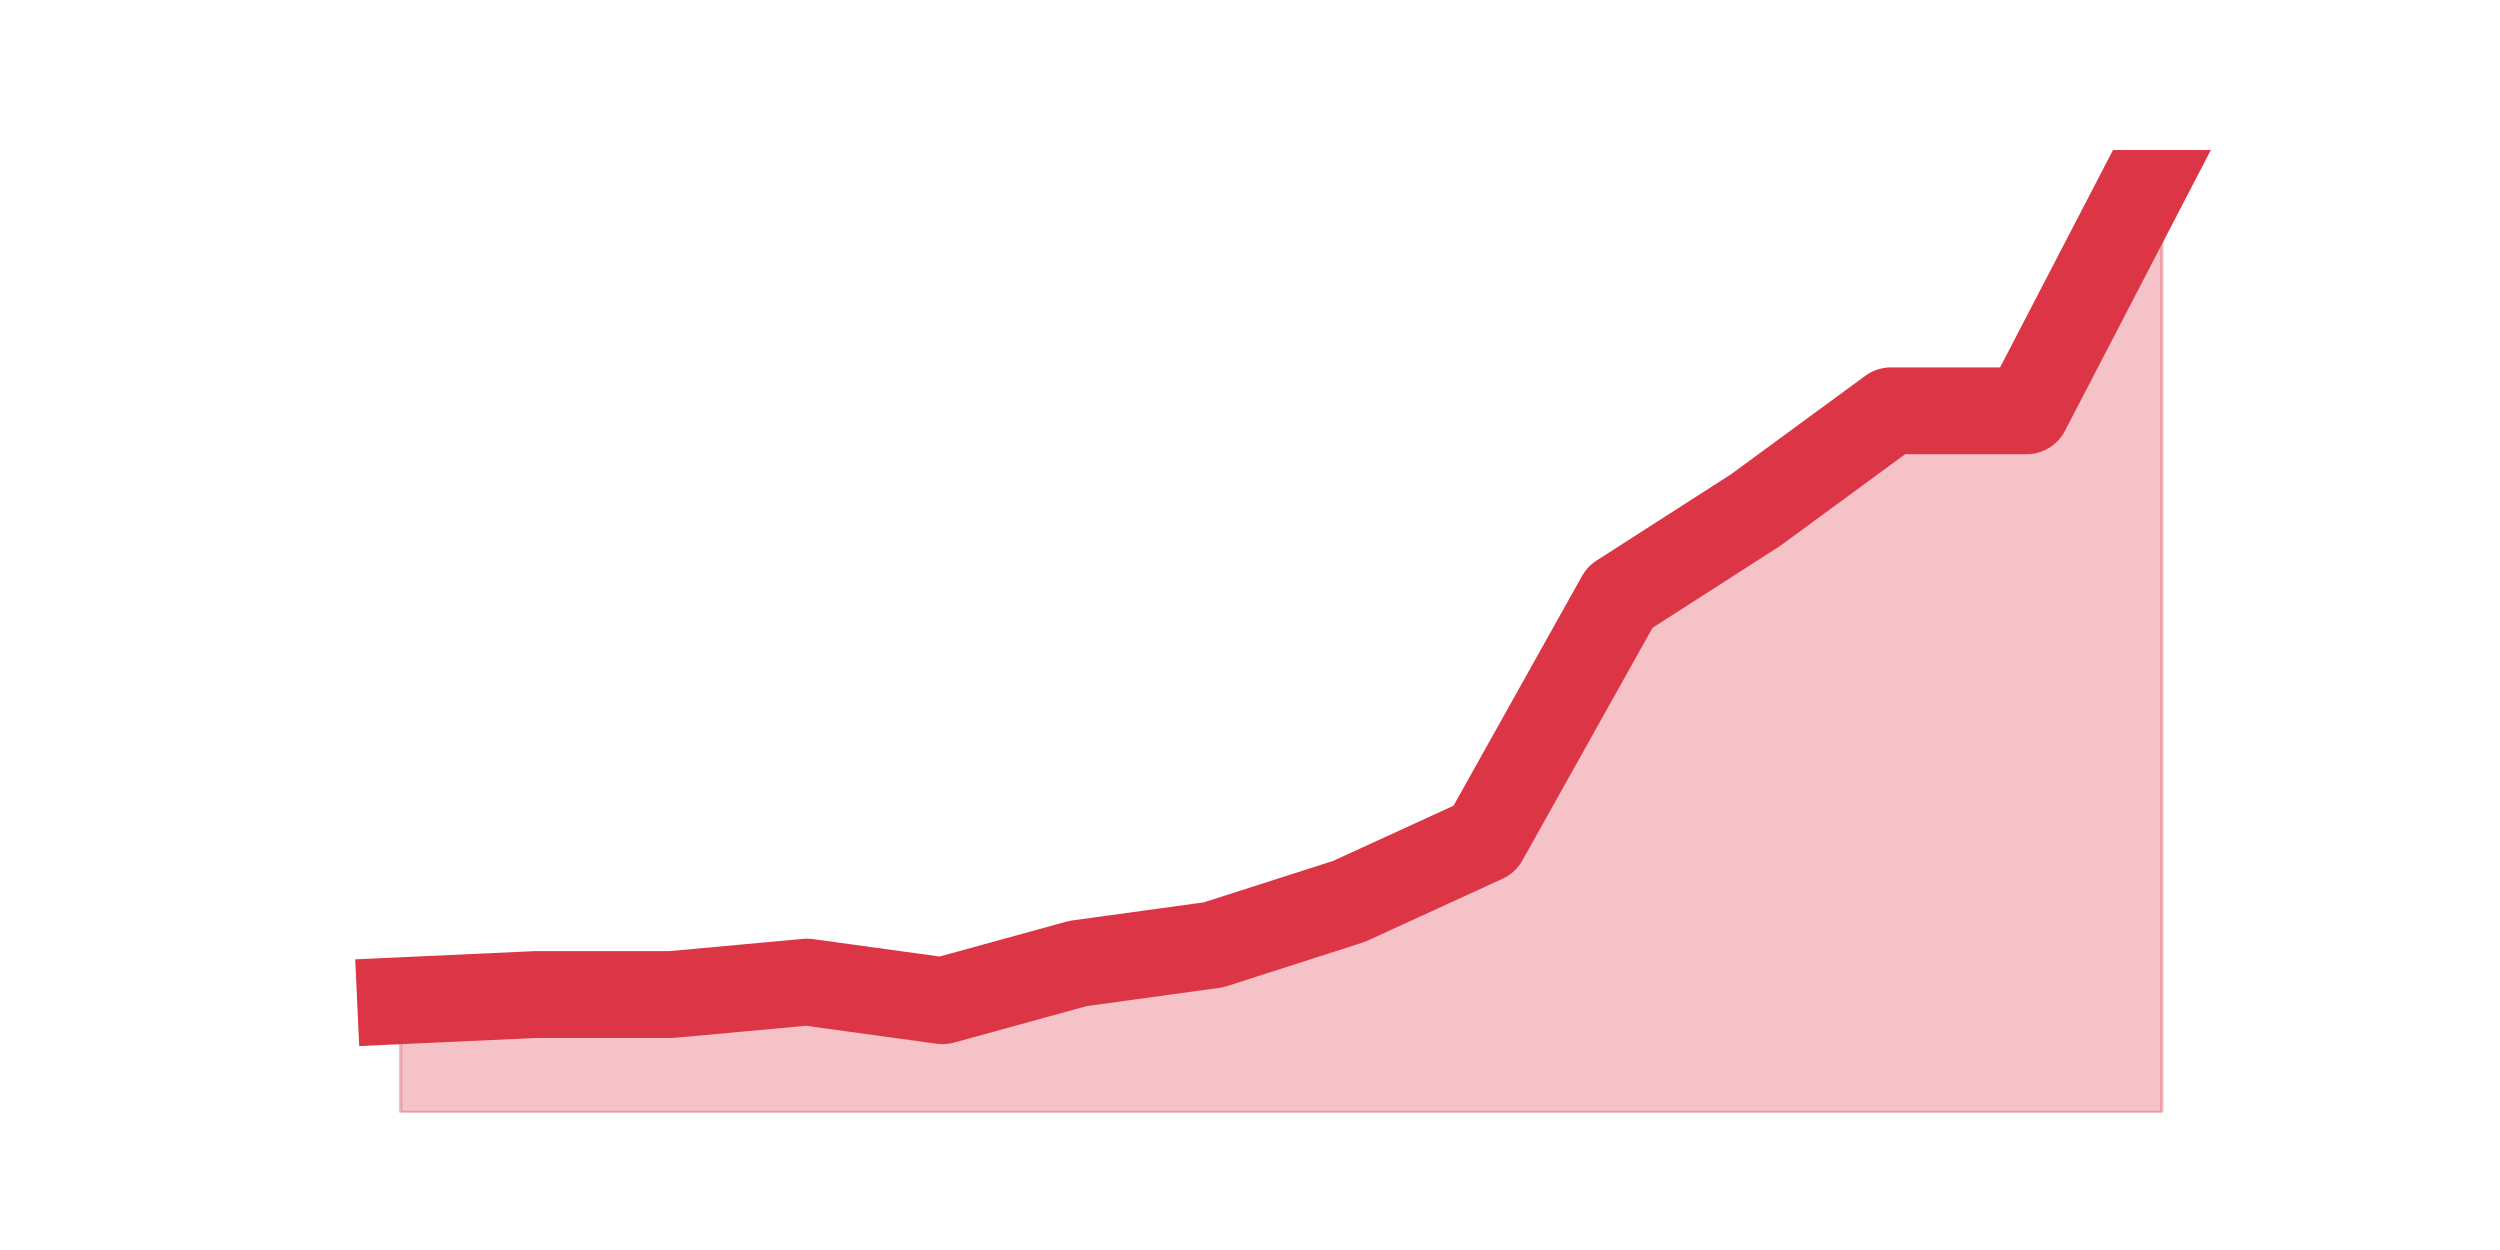
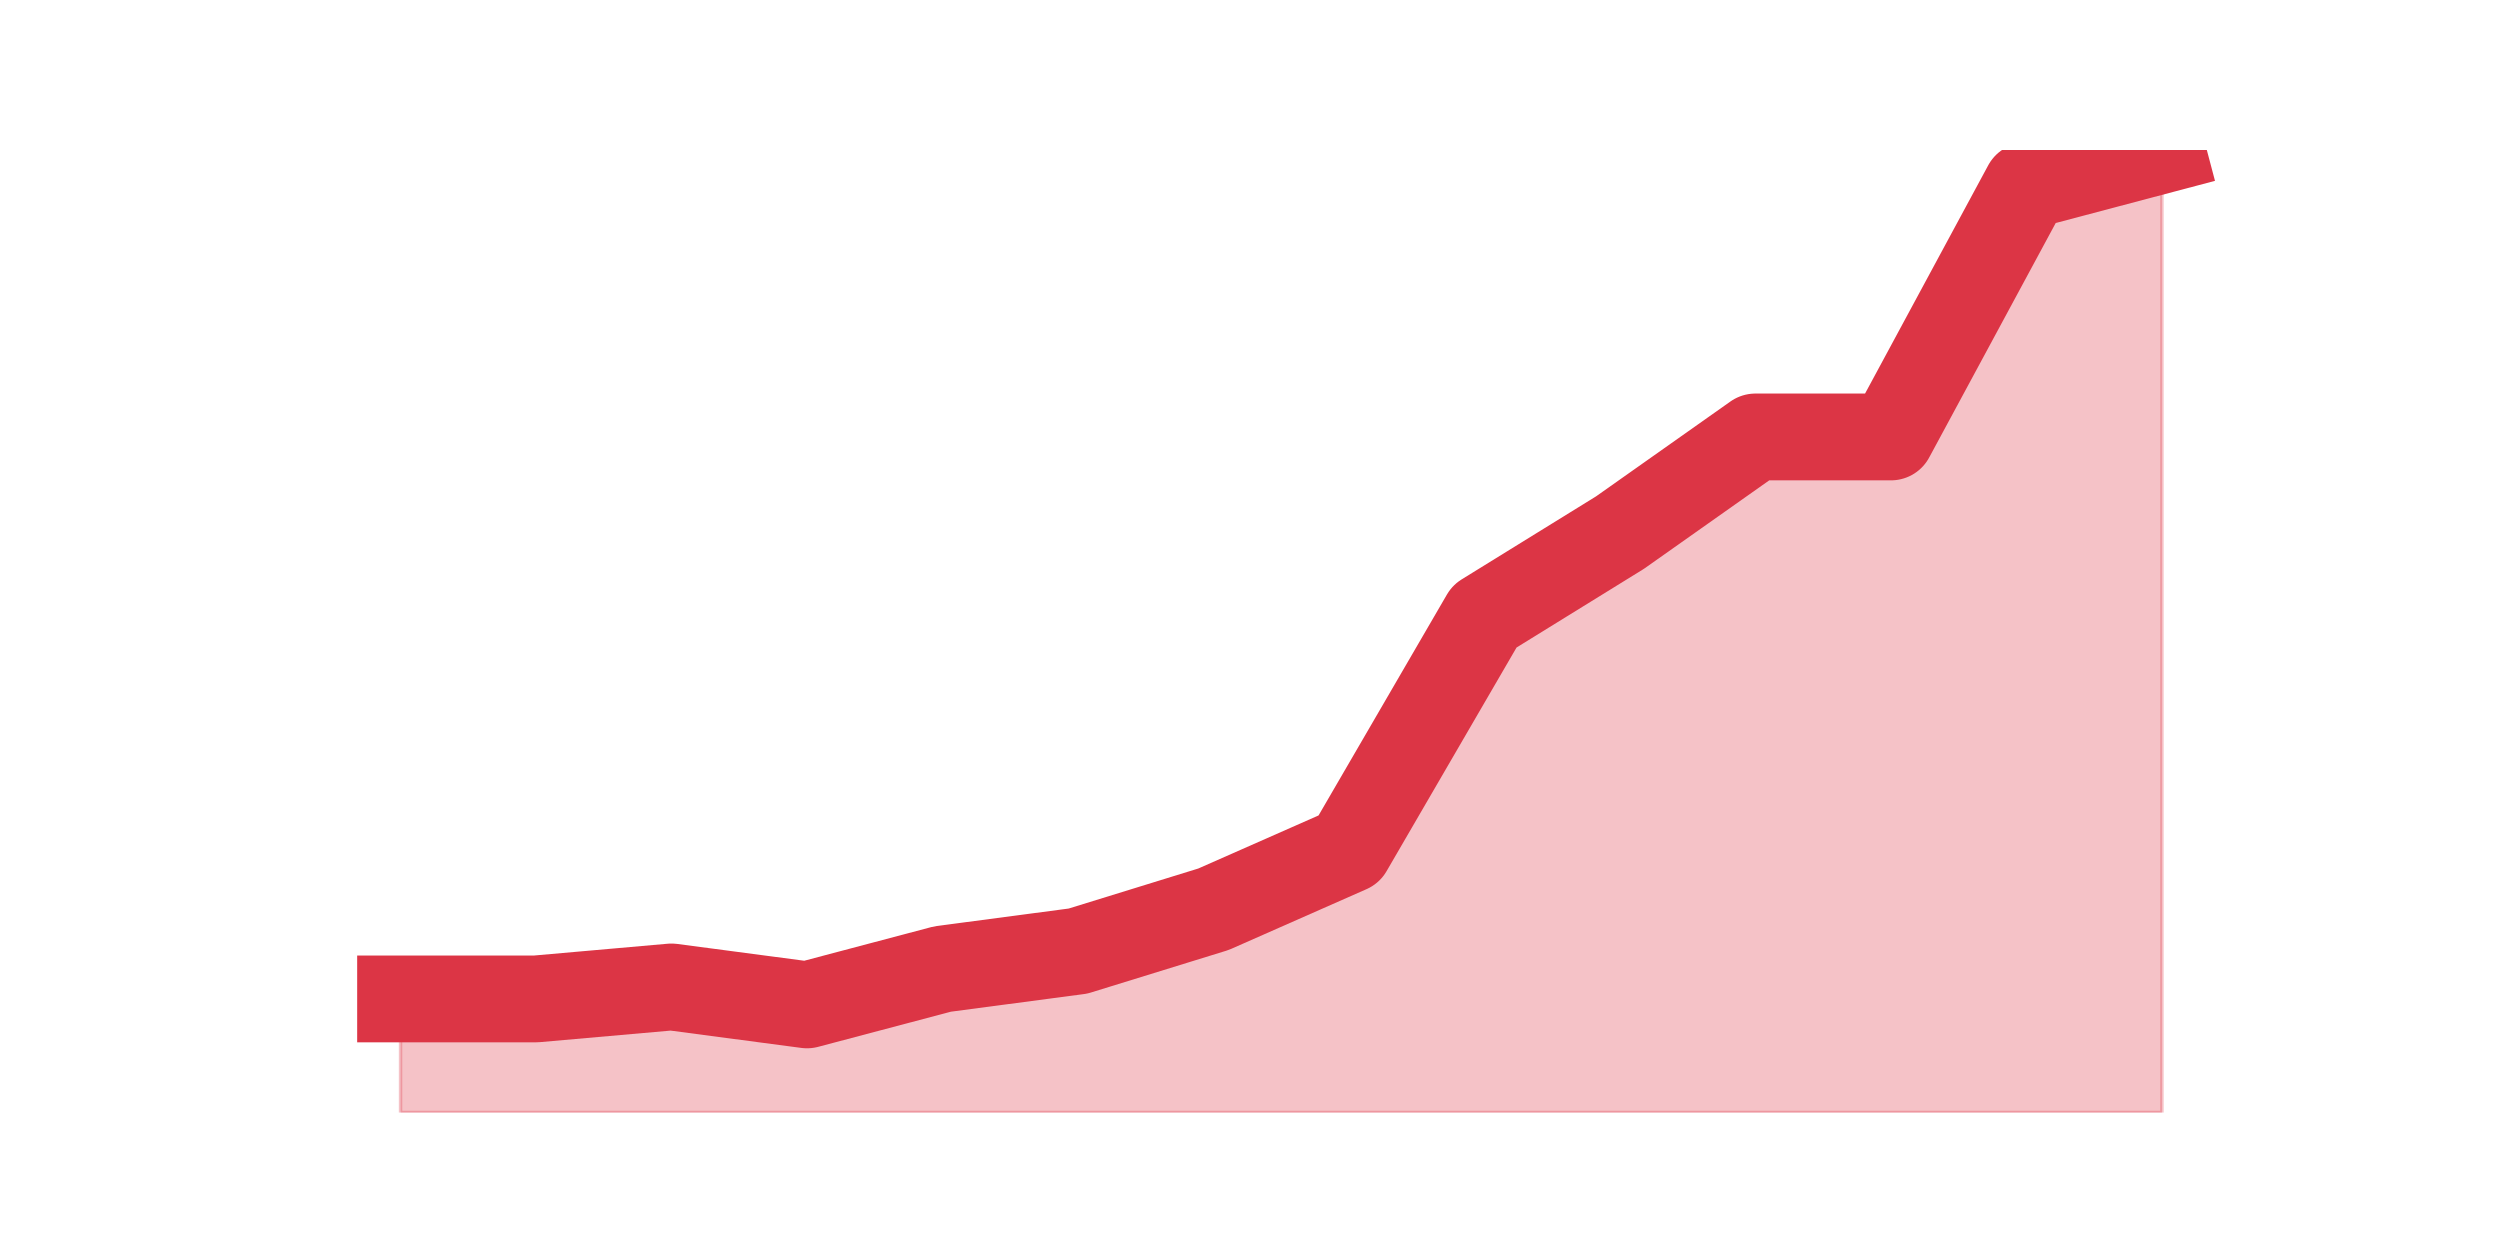
<svg xmlns="http://www.w3.org/2000/svg" xmlns:xlink="http://www.w3.org/1999/xlink" height="360pt" version="1.1" viewBox="0 0 720 360" width="720pt">
  <defs>
    <style type="text/css">*{stroke-linecap:butt;stroke-linejoin:round;}</style>
  </defs>
  <g id="figure_1">
    <g id="patch_1">
      <path d="M 0 360  L 720 360  L 720 0  L 0 0  z " style="fill:none;" />
    </g>
    <g id="axes_1">
      <g id="matplotlib.axis_1" />
      <g id="matplotlib.axis_2" />
      <g id="PolyCollection_1">
        <defs>
-           <path d="M 115.364 -71.791  L 115.364 -39.6  L 154.385 -39.6  L 193.406 -39.6  L 232.427 -39.6  L 271.448 -39.6  L 310.469 -39.6  L 349.49 -39.6  L 388.51 -39.6  L 427.531 -39.6  L 466.552 -39.6  L 505.573 -39.6  L 544.594 -39.6  L 583.615 -39.6  L 622.636 -39.6  L 622.636 -316.8  L 622.636 -316.8  L 583.615 -241.688  L 544.594 -241.688  L 505.573 -213.074  L 466.552 -188.036  L 427.531 -118.289  L 388.51 -100.405  L 349.49 -87.886  L 310.469 -82.521  L 271.448 -71.791  L 232.427 -77.156  L 193.406 -73.579  L 154.385 -73.579  L 115.364 -71.791  z " id="ma4822ec643" style="stroke:#dc3545;stroke-opacity:0.3;" />
+           <path d="M 115.364 -72.313  L 115.364 -39.6  L 154.385 -39.6  L 193.406 -39.6  L 232.427 -39.6  L 271.448 -39.6  L 310.469 -39.6  L 349.49 -39.6  L 388.51 -39.6  L 427.531 -39.6  L 466.552 -39.6  L 505.573 -39.6  L 544.594 -39.6  L 583.615 -39.6  L 622.636 -39.6  L 622.636 -316.8  L 622.636 -316.8  L 583.615 -306.47  L 544.594 -234.157  L 505.573 -234.157  L 466.552 -206.609  L 427.531 -182.504  L 388.51 -115.357  L 349.49 -98.139  L 310.469 -86.087  L 271.448 -80.922  L 232.427 -70.591  L 193.406 -75.757  L 154.385 -72.313  L 115.364 -72.313  z " id="m6b81098301" style="stroke:#dc3545;stroke-opacity:0.3;" />
        </defs>
-         <g clip-path="url(#pe43c8e3825)">
-           <use style="fill:#dc3545;fill-opacity:0.3;stroke:#dc3545;stroke-opacity:0.3;" x="0" xlink:href="#ma4822ec643" y="360" />
+         <g clip-path="url(#p5b492075b3)">
+           <use style="fill:#dc3545;fill-opacity:0.3;stroke:#dc3545;stroke-opacity:0.3;" x="0" xlink:href="#m6b81098301" y="360" />
        </g>
      </g>
      <g id="line2d_1">
-         <path clip-path="url(#pe43c8e3825)" d="M 115.364 288.209  L 154.385 286.421  L 193.406 286.421  L 232.427 282.844  L 271.448 288.209  L 310.469 277.479  L 349.49 272.114  L 388.51 259.595  L 427.531 241.711  L 466.552 171.964  L 505.573 146.926  L 544.594 118.312  L 583.615 118.312  L 622.636 43.2  " style="fill:none;stroke:#dc3545;stroke-linecap:square;stroke-width:25;" />
+         <path clip-path="url(#p5b492075b3)" d="M 115.364 287.687  L 154.385 287.687  L 193.406 284.243  L 232.427 289.409  L 271.448 279.078  L 310.469 273.913  L 349.49 261.861  L 388.51 244.643  L 427.531 177.496  L 466.552 153.391  L 505.573 125.843  L 544.594 125.843  L 583.615 53.53  L 622.636 43.2  " style="fill:none;stroke:#dc3545;stroke-linecap:square;stroke-width:25;" />
      </g>
    </g>
  </g>
  <defs>
-     <clipPath id="pe43c8e3825">
+     <clipPath id="p5b492075b3">
      <rect height="277.2" width="558" x="90" y="43.2" />
    </clipPath>
  </defs>
</svg>
